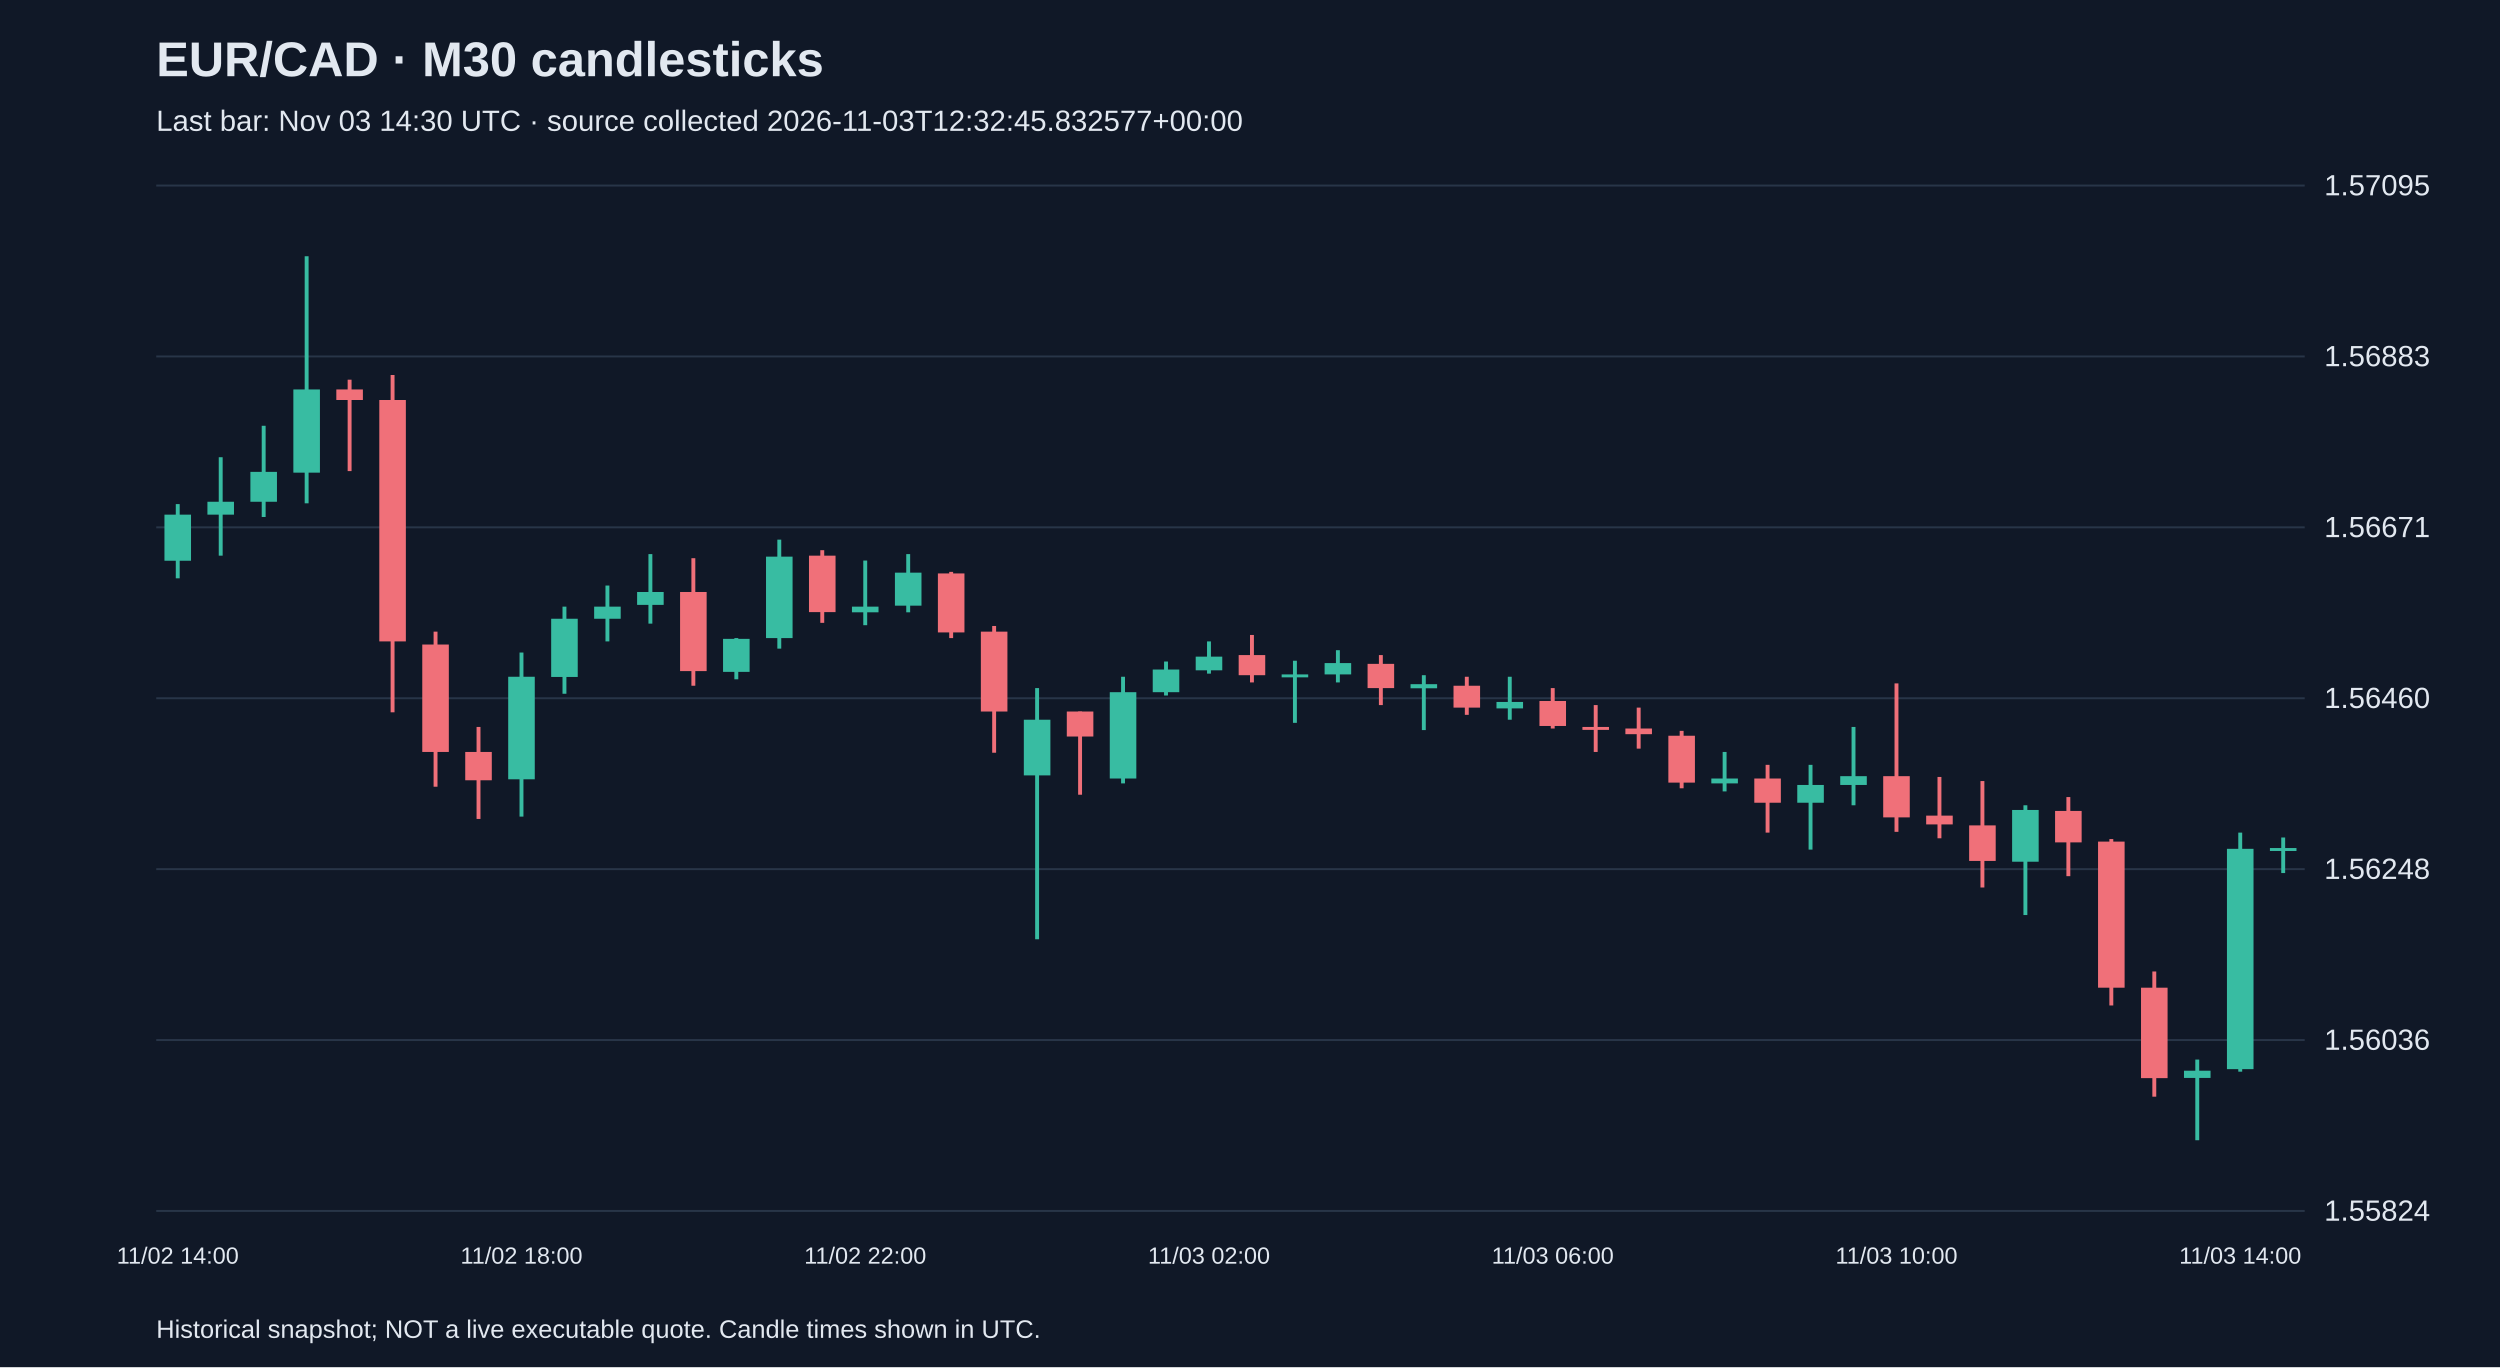
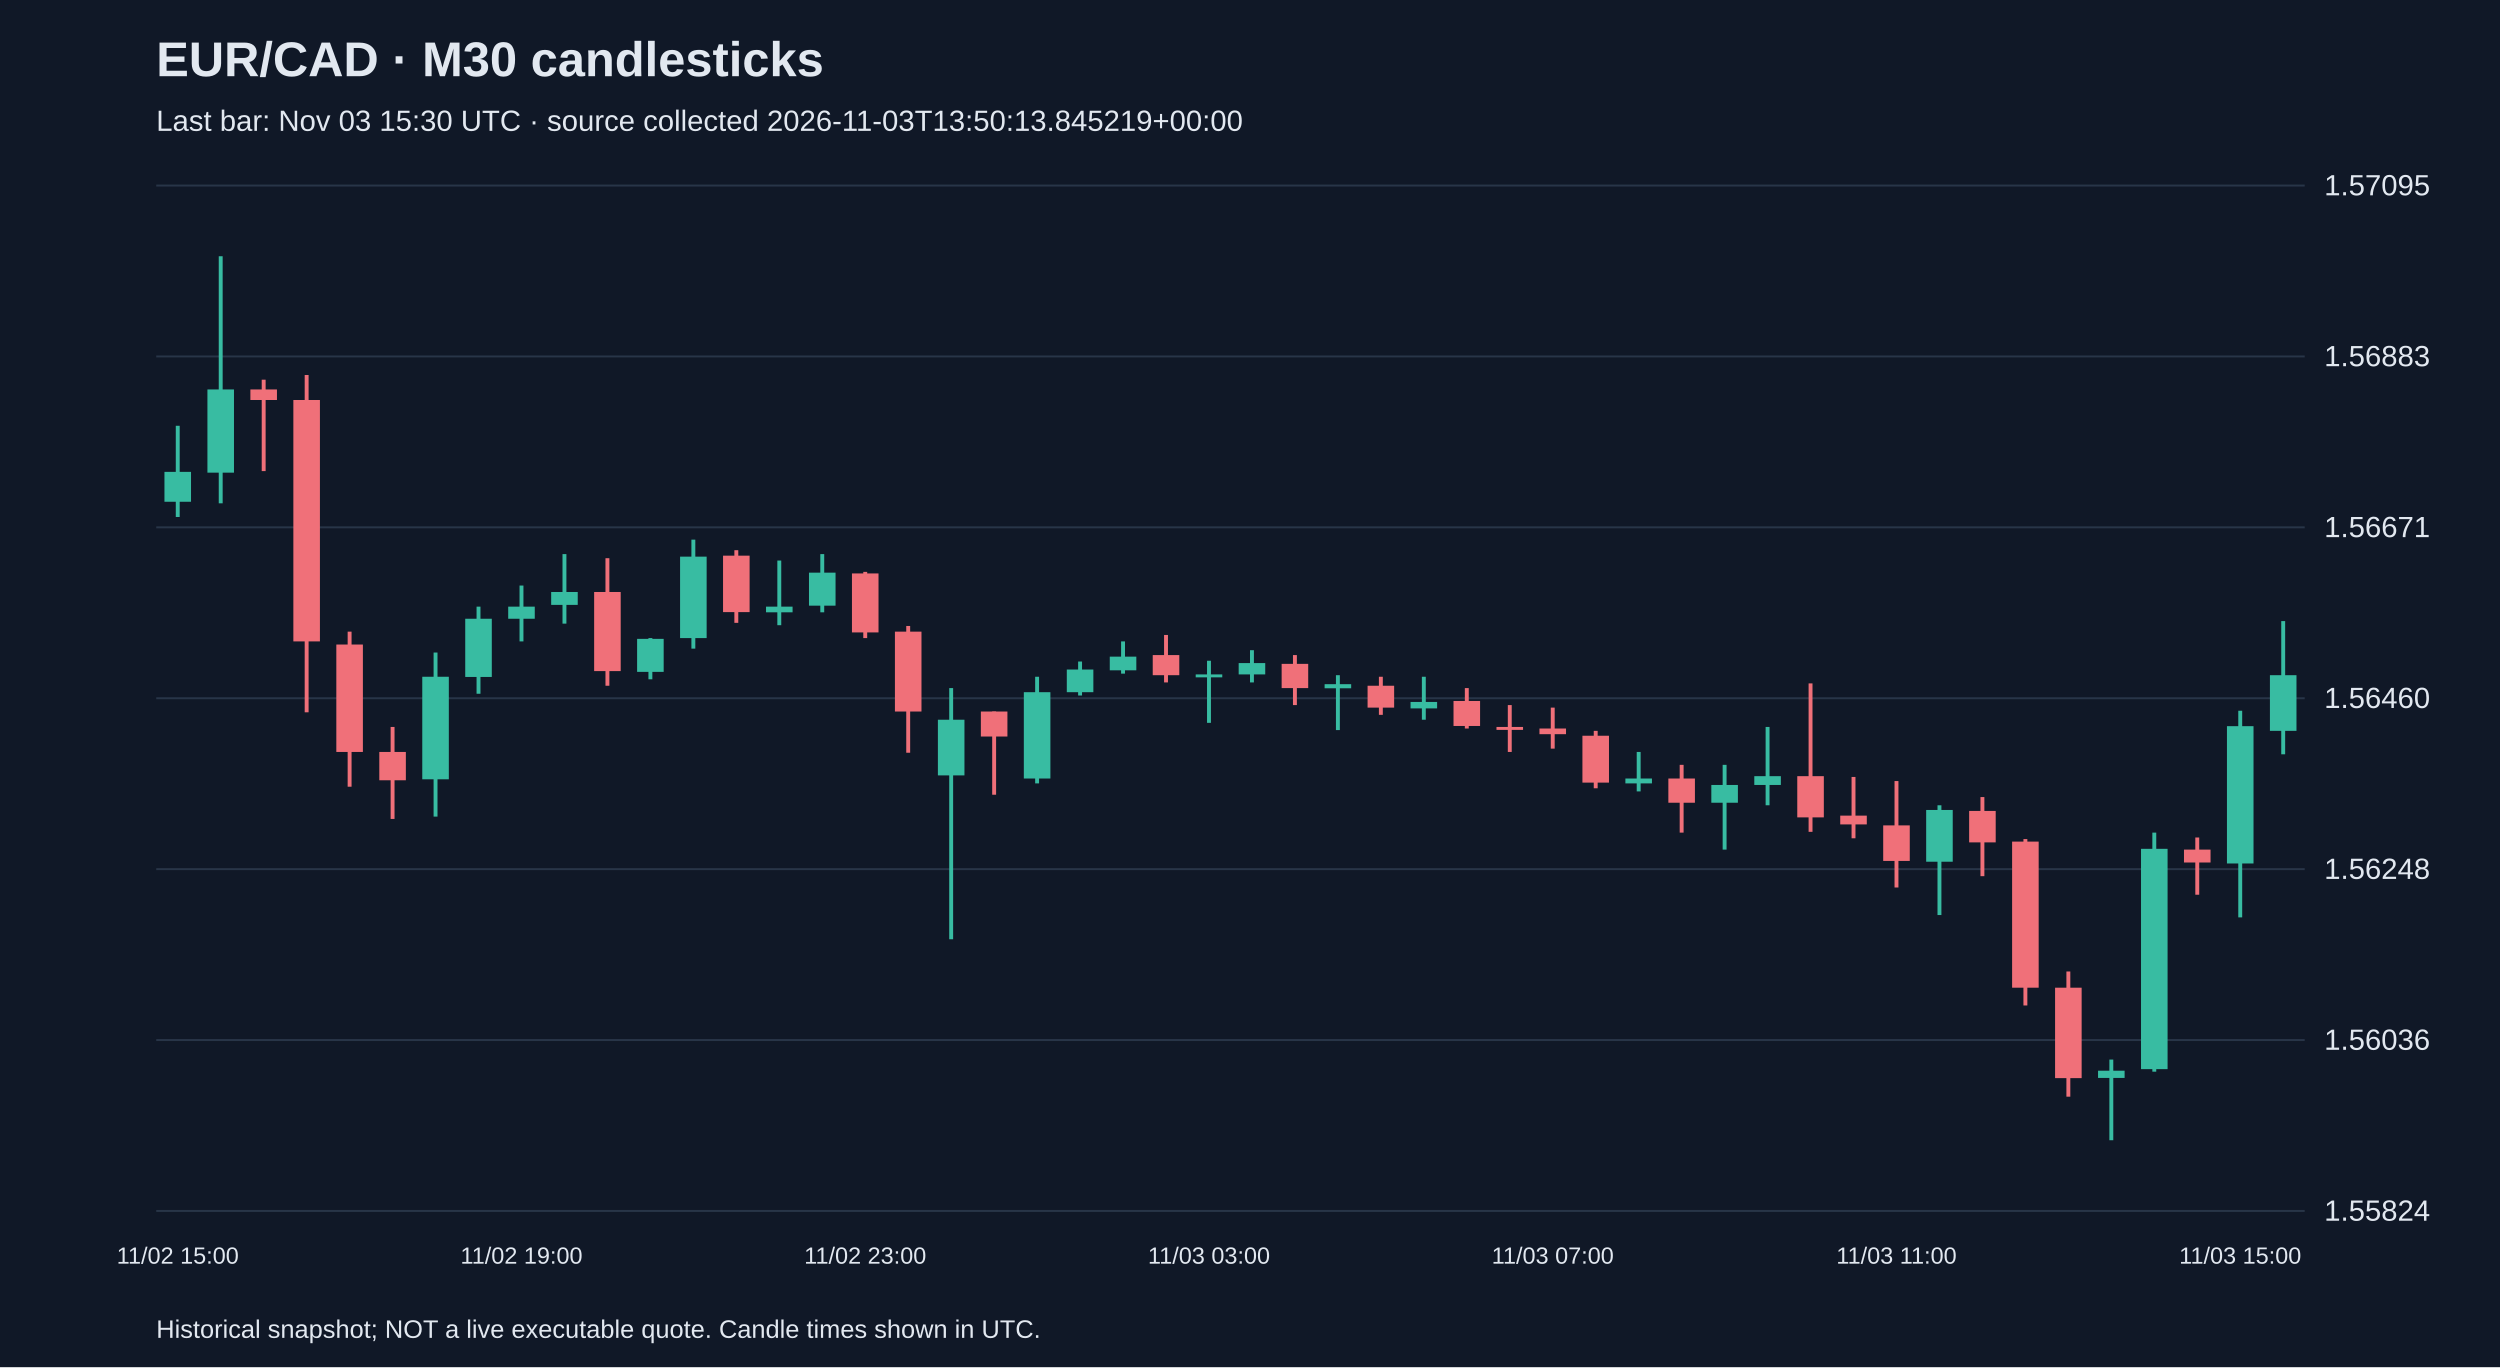
<svg xmlns="http://www.w3.org/2000/svg" viewBox="0 0 1280 700">
  <rect width="100%" height="100%" fill="#101827" />
  <style>text{font-family:Arial,sans-serif;fill:#e2e8f0}</style>
  <text x="80" y="39" font-size="25" font-weight="bold">EUR/CAD · M30 candlesticks</text>
-   <text x="80" y="67" font-size="15" fill="#a6b1c5">Last bar: Nov 03 14:30 UTC · source collected 2026-11-03T12:32:45.832577+00:00</text>
+   <text x="80" y="67" font-size="15" fill="#a6b1c5">Last bar: Nov 03 15:30 UTC · source collected 2026-11-03T13:50:13.845219+00:00</text>
  <line x1="80" y1="620.0" x2="1180" y2="620.0" stroke="#283548" />
  <text x="1190" y="625.0" font-size="15">1.55824</text>
  <line x1="80" y1="532.5" x2="1180" y2="532.5" stroke="#283548" />
  <text x="1190" y="537.5" font-size="15">1.56036</text>
  <line x1="80" y1="445.0" x2="1180" y2="445.0" stroke="#283548" />
  <text x="1190" y="450.0" font-size="15">1.56248</text>
  <line x1="80" y1="357.5" x2="1180" y2="357.5" stroke="#283548" />
  <text x="1190" y="362.5" font-size="15">1.56460</text>
  <line x1="80" y1="270.0" x2="1180" y2="270.0" stroke="#283548" />
  <text x="1190" y="275.0" font-size="15">1.56671</text>
  <line x1="80" y1="182.5" x2="1180" y2="182.5" stroke="#283548" />
  <text x="1190" y="187.5" font-size="15">1.56883</text>
  <line x1="80" y1="95.0" x2="1180" y2="95.0" stroke="#283548" />
  <text x="1190" y="100.0" font-size="15">1.57095</text>
-   <line x1="91.0" y1="258.1" x2="91.0" y2="296.1" stroke="#38bca2" stroke-width="2" />
-   <rect x="84.2" y="263.5" width="13.6" height="23.6" fill="#38bca2" />
-   <text x="91.0" y="647" text-anchor="middle" font-size="12">11/02 14:00</text>
-   <line x1="113.0" y1="234.1" x2="113.0" y2="284.5" stroke="#38bca2" stroke-width="2" />
-   <rect x="106.2" y="256.9" width="13.6" height="6.6" fill="#38bca2" />
-   <line x1="135.0" y1="218.0" x2="135.0" y2="264.7" stroke="#38bca2" stroke-width="2" />
-   <rect x="128.2" y="241.6" width="13.6" height="15.3" fill="#38bca2" />
-   <line x1="157.0" y1="131.2" x2="157.0" y2="257.7" stroke="#38bca2" stroke-width="2" />
-   <rect x="150.2" y="199.4" width="13.6" height="42.6" fill="#38bca2" />
-   <line x1="179.0" y1="194.4" x2="179.0" y2="241.2" stroke="#f07079" stroke-width="2" />
-   <rect x="172.2" y="199.4" width="13.6" height="5.4" fill="#f07079" />
-   <line x1="201.0" y1="192.0" x2="201.0" y2="364.7" stroke="#f07079" stroke-width="2" />
-   <rect x="194.2" y="204.8" width="13.6" height="123.6" fill="#f07079" />
-   <line x1="223.0" y1="323.4" x2="223.0" y2="402.8" stroke="#f07079" stroke-width="2" />
-   <rect x="216.2" y="330.0" width="13.6" height="55.0" fill="#f07079" />
-   <line x1="245.0" y1="372.2" x2="245.0" y2="419.3" stroke="#f07079" stroke-width="2" />
-   <rect x="238.2" y="385.0" width="13.6" height="14.5" fill="#f07079" />
-   <line x1="267.0" y1="334.1" x2="267.0" y2="418.1" stroke="#38bca2" stroke-width="2" />
-   <rect x="260.2" y="346.5" width="13.6" height="52.5" fill="#38bca2" />
-   <text x="267.0" y="647" text-anchor="middle" font-size="12">11/02 18:00</text>
-   <line x1="289.0" y1="310.6" x2="289.0" y2="355.2" stroke="#38bca2" stroke-width="2" />
-   <rect x="282.2" y="316.8" width="13.6" height="29.8" fill="#38bca2" />
-   <line x1="311.0" y1="299.8" x2="311.0" y2="328.4" stroke="#38bca2" stroke-width="2" />
-   <rect x="304.2" y="310.6" width="13.6" height="6.2" fill="#38bca2" />
-   <line x1="333.0" y1="283.7" x2="333.0" y2="319.3" stroke="#38bca2" stroke-width="2" />
-   <rect x="326.2" y="303.1" width="13.6" height="6.6" fill="#38bca2" />
-   <line x1="355.0" y1="285.8" x2="355.0" y2="351.1" stroke="#f07079" stroke-width="2" />
-   <rect x="348.2" y="303.1" width="13.6" height="40.5" fill="#f07079" />
-   <line x1="377.0" y1="326.7" x2="377.0" y2="347.8" stroke="#38bca2" stroke-width="2" />
-   <rect x="370.2" y="327.1" width="13.6" height="16.9" fill="#38bca2" />
-   <line x1="399.0" y1="276.3" x2="399.0" y2="332.1" stroke="#38bca2" stroke-width="2" />
-   <rect x="392.2" y="285.0" width="13.6" height="41.7" fill="#38bca2" />
-   <line x1="421.0" y1="281.7" x2="421.0" y2="318.9" stroke="#f07079" stroke-width="2" />
-   <rect x="414.2" y="284.5" width="13.6" height="28.9" fill="#f07079" />
-   <line x1="443.0" y1="287.0" x2="443.0" y2="320.1" stroke="#38bca2" stroke-width="2" />
-   <rect x="436.2" y="310.6" width="13.6" height="2.9" fill="#38bca2" />
-   <text x="443.0" y="647" text-anchor="middle" font-size="12">11/02 22:00</text>
-   <line x1="465.0" y1="283.7" x2="465.0" y2="313.5" stroke="#38bca2" stroke-width="2" />
-   <rect x="458.2" y="293.2" width="13.6" height="16.9" fill="#38bca2" />
-   <line x1="487.0" y1="292.8" x2="487.0" y2="326.7" stroke="#f07079" stroke-width="2" />
-   <rect x="480.2" y="293.6" width="13.6" height="30.2" fill="#f07079" />
-   <line x1="509.0" y1="320.5" x2="509.0" y2="385.4" stroke="#f07079" stroke-width="2" />
-   <rect x="502.2" y="323.4" width="13.6" height="40.9" fill="#f07079" />
-   <line x1="531.0" y1="352.3" x2="531.0" y2="480.9" stroke="#38bca2" stroke-width="2" />
-   <rect x="524.2" y="368.5" width="13.6" height="28.5" fill="#38bca2" />
-   <line x1="553.0" y1="364.3" x2="553.0" y2="406.9" stroke="#f07079" stroke-width="2" />
-   <rect x="546.2" y="364.3" width="13.6" height="12.8" fill="#f07079" />
-   <line x1="575.0" y1="346.5" x2="575.0" y2="401.1" stroke="#38bca2" stroke-width="2" />
-   <rect x="568.2" y="354.4" width="13.6" height="44.2" fill="#38bca2" />
-   <line x1="597.0" y1="338.7" x2="597.0" y2="356.1" stroke="#38bca2" stroke-width="2" />
-   <rect x="590.2" y="342.8" width="13.6" height="11.6" fill="#38bca2" />
-   <line x1="619.0" y1="328.4" x2="619.0" y2="344.9" stroke="#38bca2" stroke-width="2" />
-   <rect x="612.2" y="336.2" width="13.6" height="7.0" fill="#38bca2" />
-   <text x="619.0" y="647" text-anchor="middle" font-size="12">11/03 02:00</text>
-   <line x1="641.0" y1="325.1" x2="641.0" y2="349.4" stroke="#f07079" stroke-width="2" />
-   <rect x="634.2" y="335.4" width="13.6" height="10.3" fill="#f07079" />
-   <line x1="663.0" y1="338.3" x2="663.0" y2="370.1" stroke="#38bca2" stroke-width="2" />
-   <rect x="656.2" y="345.3" width="13.6" height="1.5" fill="#38bca2" />
-   <line x1="685.0" y1="332.9" x2="685.0" y2="349.4" stroke="#38bca2" stroke-width="2" />
-   <rect x="678.2" y="339.5" width="13.6" height="5.8" fill="#38bca2" />
-   <line x1="707.0" y1="335.4" x2="707.0" y2="361.0" stroke="#f07079" stroke-width="2" />
-   <rect x="700.2" y="339.9" width="13.6" height="12.4" fill="#f07079" />
-   <line x1="729.0" y1="345.7" x2="729.0" y2="373.8" stroke="#38bca2" stroke-width="2" />
-   <rect x="722.2" y="350.3" width="13.6" height="2.1" fill="#38bca2" />
-   <line x1="751.0" y1="346.5" x2="751.0" y2="366.0" stroke="#f07079" stroke-width="2" />
-   <rect x="744.2" y="351.1" width="13.6" height="11.2" fill="#f07079" />
-   <line x1="773.0" y1="346.5" x2="773.0" y2="368.5" stroke="#38bca2" stroke-width="2" />
-   <rect x="766.2" y="359.4" width="13.6" height="3.3" fill="#38bca2" />
-   <line x1="795.0" y1="352.3" x2="795.0" y2="373.0" stroke="#f07079" stroke-width="2" />
-   <rect x="788.2" y="358.9" width="13.6" height="12.8" fill="#f07079" />
-   <text x="795.0" y="647" text-anchor="middle" font-size="12">11/03 06:00</text>
-   <line x1="817.0" y1="361.0" x2="817.0" y2="385.0" stroke="#f07079" stroke-width="2" />
-   <rect x="810.2" y="372.2" width="13.6" height="1.5" fill="#f07079" />
-   <line x1="839.0" y1="362.3" x2="839.0" y2="383.3" stroke="#f07079" stroke-width="2" />
-   <rect x="832.2" y="373.0" width="13.6" height="2.9" fill="#f07079" />
-   <line x1="861.0" y1="374.2" x2="861.0" y2="403.6" stroke="#f07079" stroke-width="2" />
-   <rect x="854.2" y="376.7" width="13.6" height="24.0" fill="#f07079" />
-   <line x1="883.0" y1="385.0" x2="883.0" y2="405.2" stroke="#38bca2" stroke-width="2" />
-   <rect x="876.2" y="398.6" width="13.6" height="2.5" fill="#38bca2" />
-   <line x1="905.0" y1="391.6" x2="905.0" y2="426.3" stroke="#f07079" stroke-width="2" />
-   <rect x="898.2" y="398.6" width="13.6" height="12.4" fill="#f07079" />
-   <line x1="927.0" y1="391.6" x2="927.0" y2="435.0" stroke="#38bca2" stroke-width="2" />
-   <rect x="920.2" y="401.9" width="13.6" height="9.1" fill="#38bca2" />
-   <line x1="949.0" y1="372.2" x2="949.0" y2="412.3" stroke="#38bca2" stroke-width="2" />
-   <rect x="942.2" y="397.4" width="13.6" height="4.5" fill="#38bca2" />
-   <line x1="971.0" y1="349.9" x2="971.0" y2="425.9" stroke="#f07079" stroke-width="2" />
-   <rect x="964.2" y="397.4" width="13.6" height="21.1" fill="#f07079" />
-   <text x="971.0" y="647" text-anchor="middle" font-size="12">11/03 10:00</text>
-   <line x1="993.0" y1="397.8" x2="993.0" y2="429.2" stroke="#f07079" stroke-width="2" />
-   <rect x="986.2" y="417.6" width="13.6" height="4.5" fill="#f07079" />
-   <line x1="1015.0" y1="399.9" x2="1015.0" y2="454.4" stroke="#f07079" stroke-width="2" />
-   <rect x="1008.2" y="422.6" width="13.6" height="18.2" fill="#f07079" />
-   <line x1="1037.0" y1="412.3" x2="1037.0" y2="468.5" stroke="#38bca2" stroke-width="2" />
-   <rect x="1030.2" y="414.7" width="13.6" height="26.5" fill="#38bca2" />
-   <line x1="1059.0" y1="408.1" x2="1059.0" y2="448.6" stroke="#f07079" stroke-width="2" />
-   <rect x="1052.2" y="415.2" width="13.6" height="16.1" fill="#f07079" />
-   <line x1="1081.0" y1="429.6" x2="1081.0" y2="514.8" stroke="#f07079" stroke-width="2" />
-   <rect x="1074.2" y="430.9" width="13.6" height="74.8" fill="#f07079" />
-   <line x1="1103.0" y1="497.4" x2="1103.0" y2="561.5" stroke="#f07079" stroke-width="2" />
-   <rect x="1096.2" y="505.7" width="13.6" height="46.3" fill="#f07079" />
-   <line x1="1125.0" y1="542.5" x2="1125.0" y2="583.8" stroke="#38bca2" stroke-width="2" />
-   <rect x="1118.2" y="548.2" width="13.6" height="3.7" fill="#38bca2" />
-   <line x1="1147.0" y1="426.3" x2="1147.0" y2="548.7" stroke="#38bca2" stroke-width="2" />
-   <rect x="1140.2" y="434.6" width="13.6" height="112.8" fill="#38bca2" />
-   <text x="1147.0" y="647" text-anchor="middle" font-size="12">11/03 14:00</text>
-   <line x1="1169.0" y1="428.8" x2="1169.0" y2="447.0" stroke="#38bca2" stroke-width="2" />
-   <rect x="1162.2" y="434.2" width="13.6" height="1.5" fill="#38bca2" />
+   <line x1="91.0" y1="218.0" x2="91.0" y2="264.7" stroke="#38bca2" stroke-width="2" />
+   <rect x="84.2" y="241.6" width="13.6" height="15.3" fill="#38bca2" />
+   <text x="91.0" y="647" text-anchor="middle" font-size="12">11/02 15:00</text>
+   <line x1="113.0" y1="131.2" x2="113.0" y2="257.7" stroke="#38bca2" stroke-width="2" />
+   <rect x="106.2" y="199.4" width="13.6" height="42.6" fill="#38bca2" />
+   <line x1="135.0" y1="194.4" x2="135.0" y2="241.2" stroke="#f07079" stroke-width="2" />
+   <rect x="128.2" y="199.4" width="13.6" height="5.4" fill="#f07079" />
+   <line x1="157.0" y1="192.0" x2="157.0" y2="364.7" stroke="#f07079" stroke-width="2" />
+   <rect x="150.2" y="204.8" width="13.6" height="123.6" fill="#f07079" />
+   <line x1="179.0" y1="323.4" x2="179.0" y2="402.8" stroke="#f07079" stroke-width="2" />
+   <rect x="172.2" y="330.0" width="13.6" height="55.0" fill="#f07079" />
+   <line x1="201.0" y1="372.2" x2="201.0" y2="419.3" stroke="#f07079" stroke-width="2" />
+   <rect x="194.2" y="385.0" width="13.6" height="14.5" fill="#f07079" />
+   <line x1="223.0" y1="334.1" x2="223.0" y2="418.1" stroke="#38bca2" stroke-width="2" />
+   <rect x="216.2" y="346.5" width="13.6" height="52.5" fill="#38bca2" />
+   <line x1="245.0" y1="310.6" x2="245.0" y2="355.2" stroke="#38bca2" stroke-width="2" />
+   <rect x="238.2" y="316.8" width="13.6" height="29.8" fill="#38bca2" />
+   <line x1="267.0" y1="299.8" x2="267.0" y2="328.4" stroke="#38bca2" stroke-width="2" />
+   <rect x="260.2" y="310.6" width="13.6" height="6.2" fill="#38bca2" />
+   <text x="267.0" y="647" text-anchor="middle" font-size="12">11/02 19:00</text>
+   <line x1="289.0" y1="283.7" x2="289.0" y2="319.3" stroke="#38bca2" stroke-width="2" />
+   <rect x="282.2" y="303.1" width="13.6" height="6.6" fill="#38bca2" />
+   <line x1="311.0" y1="285.8" x2="311.0" y2="351.1" stroke="#f07079" stroke-width="2" />
+   <rect x="304.2" y="303.1" width="13.6" height="40.5" fill="#f07079" />
+   <line x1="333.0" y1="326.7" x2="333.0" y2="347.8" stroke="#38bca2" stroke-width="2" />
+   <rect x="326.2" y="327.1" width="13.6" height="16.9" fill="#38bca2" />
+   <line x1="355.0" y1="276.3" x2="355.0" y2="332.1" stroke="#38bca2" stroke-width="2" />
+   <rect x="348.2" y="285.0" width="13.6" height="41.7" fill="#38bca2" />
+   <line x1="377.0" y1="281.7" x2="377.0" y2="318.9" stroke="#f07079" stroke-width="2" />
+   <rect x="370.2" y="284.5" width="13.6" height="28.9" fill="#f07079" />
+   <line x1="399.0" y1="287.0" x2="399.0" y2="320.1" stroke="#38bca2" stroke-width="2" />
+   <rect x="392.2" y="310.6" width="13.6" height="2.9" fill="#38bca2" />
+   <line x1="421.0" y1="283.7" x2="421.0" y2="313.5" stroke="#38bca2" stroke-width="2" />
+   <rect x="414.2" y="293.2" width="13.6" height="16.9" fill="#38bca2" />
+   <line x1="443.0" y1="292.8" x2="443.0" y2="326.7" stroke="#f07079" stroke-width="2" />
+   <rect x="436.2" y="293.6" width="13.6" height="30.2" fill="#f07079" />
+   <text x="443.0" y="647" text-anchor="middle" font-size="12">11/02 23:00</text>
+   <line x1="465.0" y1="320.5" x2="465.0" y2="385.4" stroke="#f07079" stroke-width="2" />
+   <rect x="458.2" y="323.4" width="13.6" height="40.9" fill="#f07079" />
+   <line x1="487.0" y1="352.3" x2="487.0" y2="480.9" stroke="#38bca2" stroke-width="2" />
+   <rect x="480.2" y="368.5" width="13.6" height="28.5" fill="#38bca2" />
+   <line x1="509.0" y1="364.3" x2="509.0" y2="406.9" stroke="#f07079" stroke-width="2" />
+   <rect x="502.2" y="364.3" width="13.6" height="12.8" fill="#f07079" />
+   <line x1="531.0" y1="346.5" x2="531.0" y2="401.1" stroke="#38bca2" stroke-width="2" />
+   <rect x="524.2" y="354.4" width="13.6" height="44.2" fill="#38bca2" />
+   <line x1="553.0" y1="338.7" x2="553.0" y2="356.1" stroke="#38bca2" stroke-width="2" />
+   <rect x="546.2" y="342.8" width="13.6" height="11.6" fill="#38bca2" />
+   <line x1="575.0" y1="328.4" x2="575.0" y2="344.9" stroke="#38bca2" stroke-width="2" />
+   <rect x="568.2" y="336.2" width="13.6" height="7.0" fill="#38bca2" />
+   <line x1="597.0" y1="325.1" x2="597.0" y2="349.4" stroke="#f07079" stroke-width="2" />
+   <rect x="590.2" y="335.4" width="13.6" height="10.3" fill="#f07079" />
+   <line x1="619.0" y1="338.3" x2="619.0" y2="370.1" stroke="#38bca2" stroke-width="2" />
+   <rect x="612.2" y="345.3" width="13.6" height="1.5" fill="#38bca2" />
+   <text x="619.0" y="647" text-anchor="middle" font-size="12">11/03 03:00</text>
+   <line x1="641.0" y1="332.9" x2="641.0" y2="349.4" stroke="#38bca2" stroke-width="2" />
+   <rect x="634.2" y="339.5" width="13.6" height="5.8" fill="#38bca2" />
+   <line x1="663.0" y1="335.4" x2="663.0" y2="361.0" stroke="#f07079" stroke-width="2" />
+   <rect x="656.2" y="339.9" width="13.6" height="12.4" fill="#f07079" />
+   <line x1="685.0" y1="345.7" x2="685.0" y2="373.8" stroke="#38bca2" stroke-width="2" />
+   <rect x="678.2" y="350.3" width="13.6" height="2.1" fill="#38bca2" />
+   <line x1="707.0" y1="346.5" x2="707.0" y2="366.0" stroke="#f07079" stroke-width="2" />
+   <rect x="700.2" y="351.1" width="13.6" height="11.2" fill="#f07079" />
+   <line x1="729.0" y1="346.5" x2="729.0" y2="368.5" stroke="#38bca2" stroke-width="2" />
+   <rect x="722.2" y="359.4" width="13.6" height="3.3" fill="#38bca2" />
+   <line x1="751.0" y1="352.3" x2="751.0" y2="373.0" stroke="#f07079" stroke-width="2" />
+   <rect x="744.2" y="358.9" width="13.6" height="12.8" fill="#f07079" />
+   <line x1="773.0" y1="361.0" x2="773.0" y2="385.0" stroke="#f07079" stroke-width="2" />
+   <rect x="766.2" y="372.2" width="13.6" height="1.5" fill="#f07079" />
+   <line x1="795.0" y1="362.3" x2="795.0" y2="383.3" stroke="#f07079" stroke-width="2" />
+   <rect x="788.2" y="373.0" width="13.6" height="2.9" fill="#f07079" />
+   <text x="795.0" y="647" text-anchor="middle" font-size="12">11/03 07:00</text>
+   <line x1="817.0" y1="374.2" x2="817.0" y2="403.6" stroke="#f07079" stroke-width="2" />
+   <rect x="810.2" y="376.7" width="13.6" height="24.0" fill="#f07079" />
+   <line x1="839.0" y1="385.0" x2="839.0" y2="405.2" stroke="#38bca2" stroke-width="2" />
+   <rect x="832.2" y="398.6" width="13.6" height="2.5" fill="#38bca2" />
+   <line x1="861.0" y1="391.6" x2="861.0" y2="426.3" stroke="#f07079" stroke-width="2" />
+   <rect x="854.2" y="398.6" width="13.6" height="12.4" fill="#f07079" />
+   <line x1="883.0" y1="391.6" x2="883.0" y2="435.0" stroke="#38bca2" stroke-width="2" />
+   <rect x="876.2" y="401.9" width="13.6" height="9.1" fill="#38bca2" />
+   <line x1="905.0" y1="372.2" x2="905.0" y2="412.3" stroke="#38bca2" stroke-width="2" />
+   <rect x="898.2" y="397.4" width="13.6" height="4.5" fill="#38bca2" />
+   <line x1="927.0" y1="349.9" x2="927.0" y2="425.9" stroke="#f07079" stroke-width="2" />
+   <rect x="920.2" y="397.4" width="13.6" height="21.1" fill="#f07079" />
+   <line x1="949.0" y1="397.8" x2="949.0" y2="429.2" stroke="#f07079" stroke-width="2" />
+   <rect x="942.2" y="417.6" width="13.6" height="4.5" fill="#f07079" />
+   <line x1="971.0" y1="399.9" x2="971.0" y2="454.4" stroke="#f07079" stroke-width="2" />
+   <rect x="964.2" y="422.6" width="13.6" height="18.2" fill="#f07079" />
+   <text x="971.0" y="647" text-anchor="middle" font-size="12">11/03 11:00</text>
+   <line x1="993.0" y1="412.3" x2="993.0" y2="468.5" stroke="#38bca2" stroke-width="2" />
+   <rect x="986.2" y="414.7" width="13.6" height="26.5" fill="#38bca2" />
+   <line x1="1015.0" y1="408.1" x2="1015.0" y2="448.6" stroke="#f07079" stroke-width="2" />
+   <rect x="1008.2" y="415.2" width="13.6" height="16.1" fill="#f07079" />
+   <line x1="1037.0" y1="429.6" x2="1037.0" y2="514.8" stroke="#f07079" stroke-width="2" />
+   <rect x="1030.2" y="430.9" width="13.6" height="74.8" fill="#f07079" />
+   <line x1="1059.0" y1="497.4" x2="1059.0" y2="561.5" stroke="#f07079" stroke-width="2" />
+   <rect x="1052.2" y="505.7" width="13.6" height="46.3" fill="#f07079" />
+   <line x1="1081.0" y1="542.5" x2="1081.0" y2="583.8" stroke="#38bca2" stroke-width="2" />
+   <rect x="1074.2" y="548.2" width="13.6" height="3.7" fill="#38bca2" />
+   <line x1="1103.0" y1="426.3" x2="1103.0" y2="548.7" stroke="#38bca2" stroke-width="2" />
+   <rect x="1096.2" y="434.6" width="13.6" height="112.8" fill="#38bca2" />
+   <line x1="1125.0" y1="428.8" x2="1125.0" y2="458.1" stroke="#f07079" stroke-width="2" />
+   <rect x="1118.2" y="435.0" width="13.6" height="6.6" fill="#f07079" />
+   <line x1="1147.0" y1="363.9" x2="1147.0" y2="469.7" stroke="#38bca2" stroke-width="2" />
+   <rect x="1140.2" y="371.8" width="13.6" height="70.3" fill="#38bca2" />
+   <text x="1147.0" y="647" text-anchor="middle" font-size="12">11/03 15:00</text>
+   <line x1="1169.0" y1="318.0" x2="1169.0" y2="386.2" stroke="#38bca2" stroke-width="2" />
+   <rect x="1162.2" y="345.7" width="13.6" height="28.5" fill="#38bca2" />
  <text x="80" y="685" font-size="13">Historical snapshot; NOT a live executable quote. Candle times shown in UTC.</text>
</svg>
